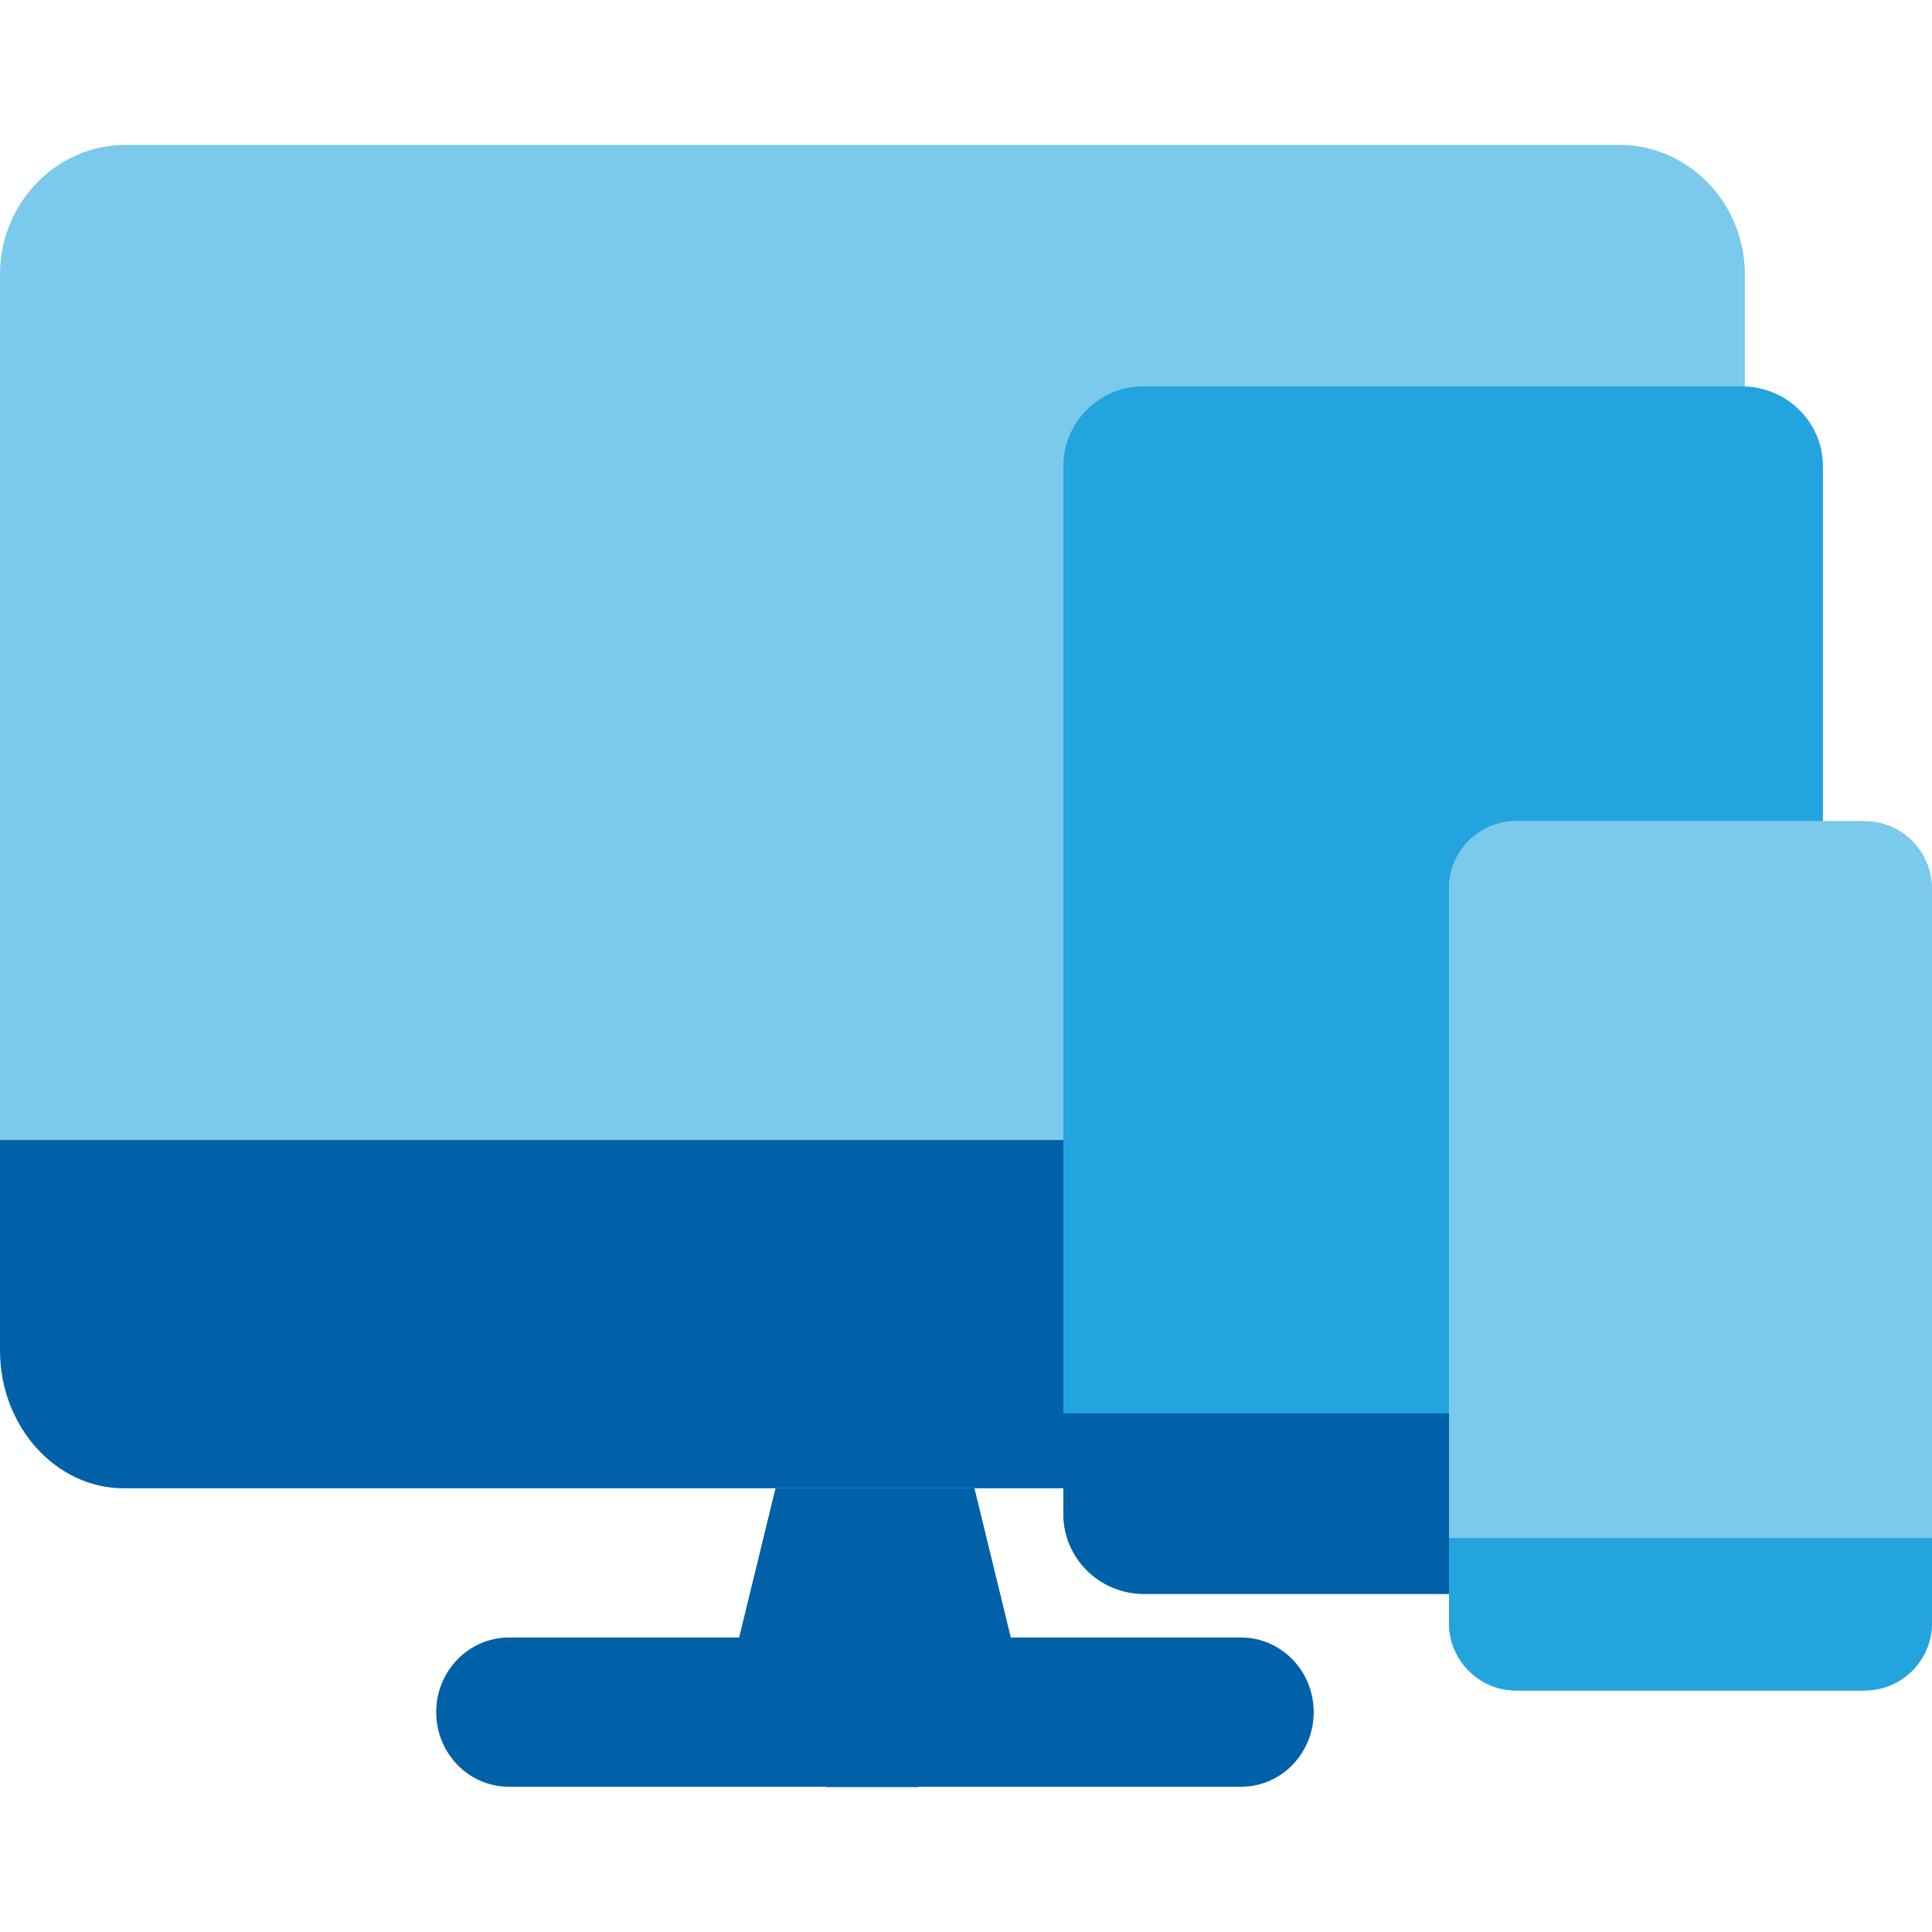
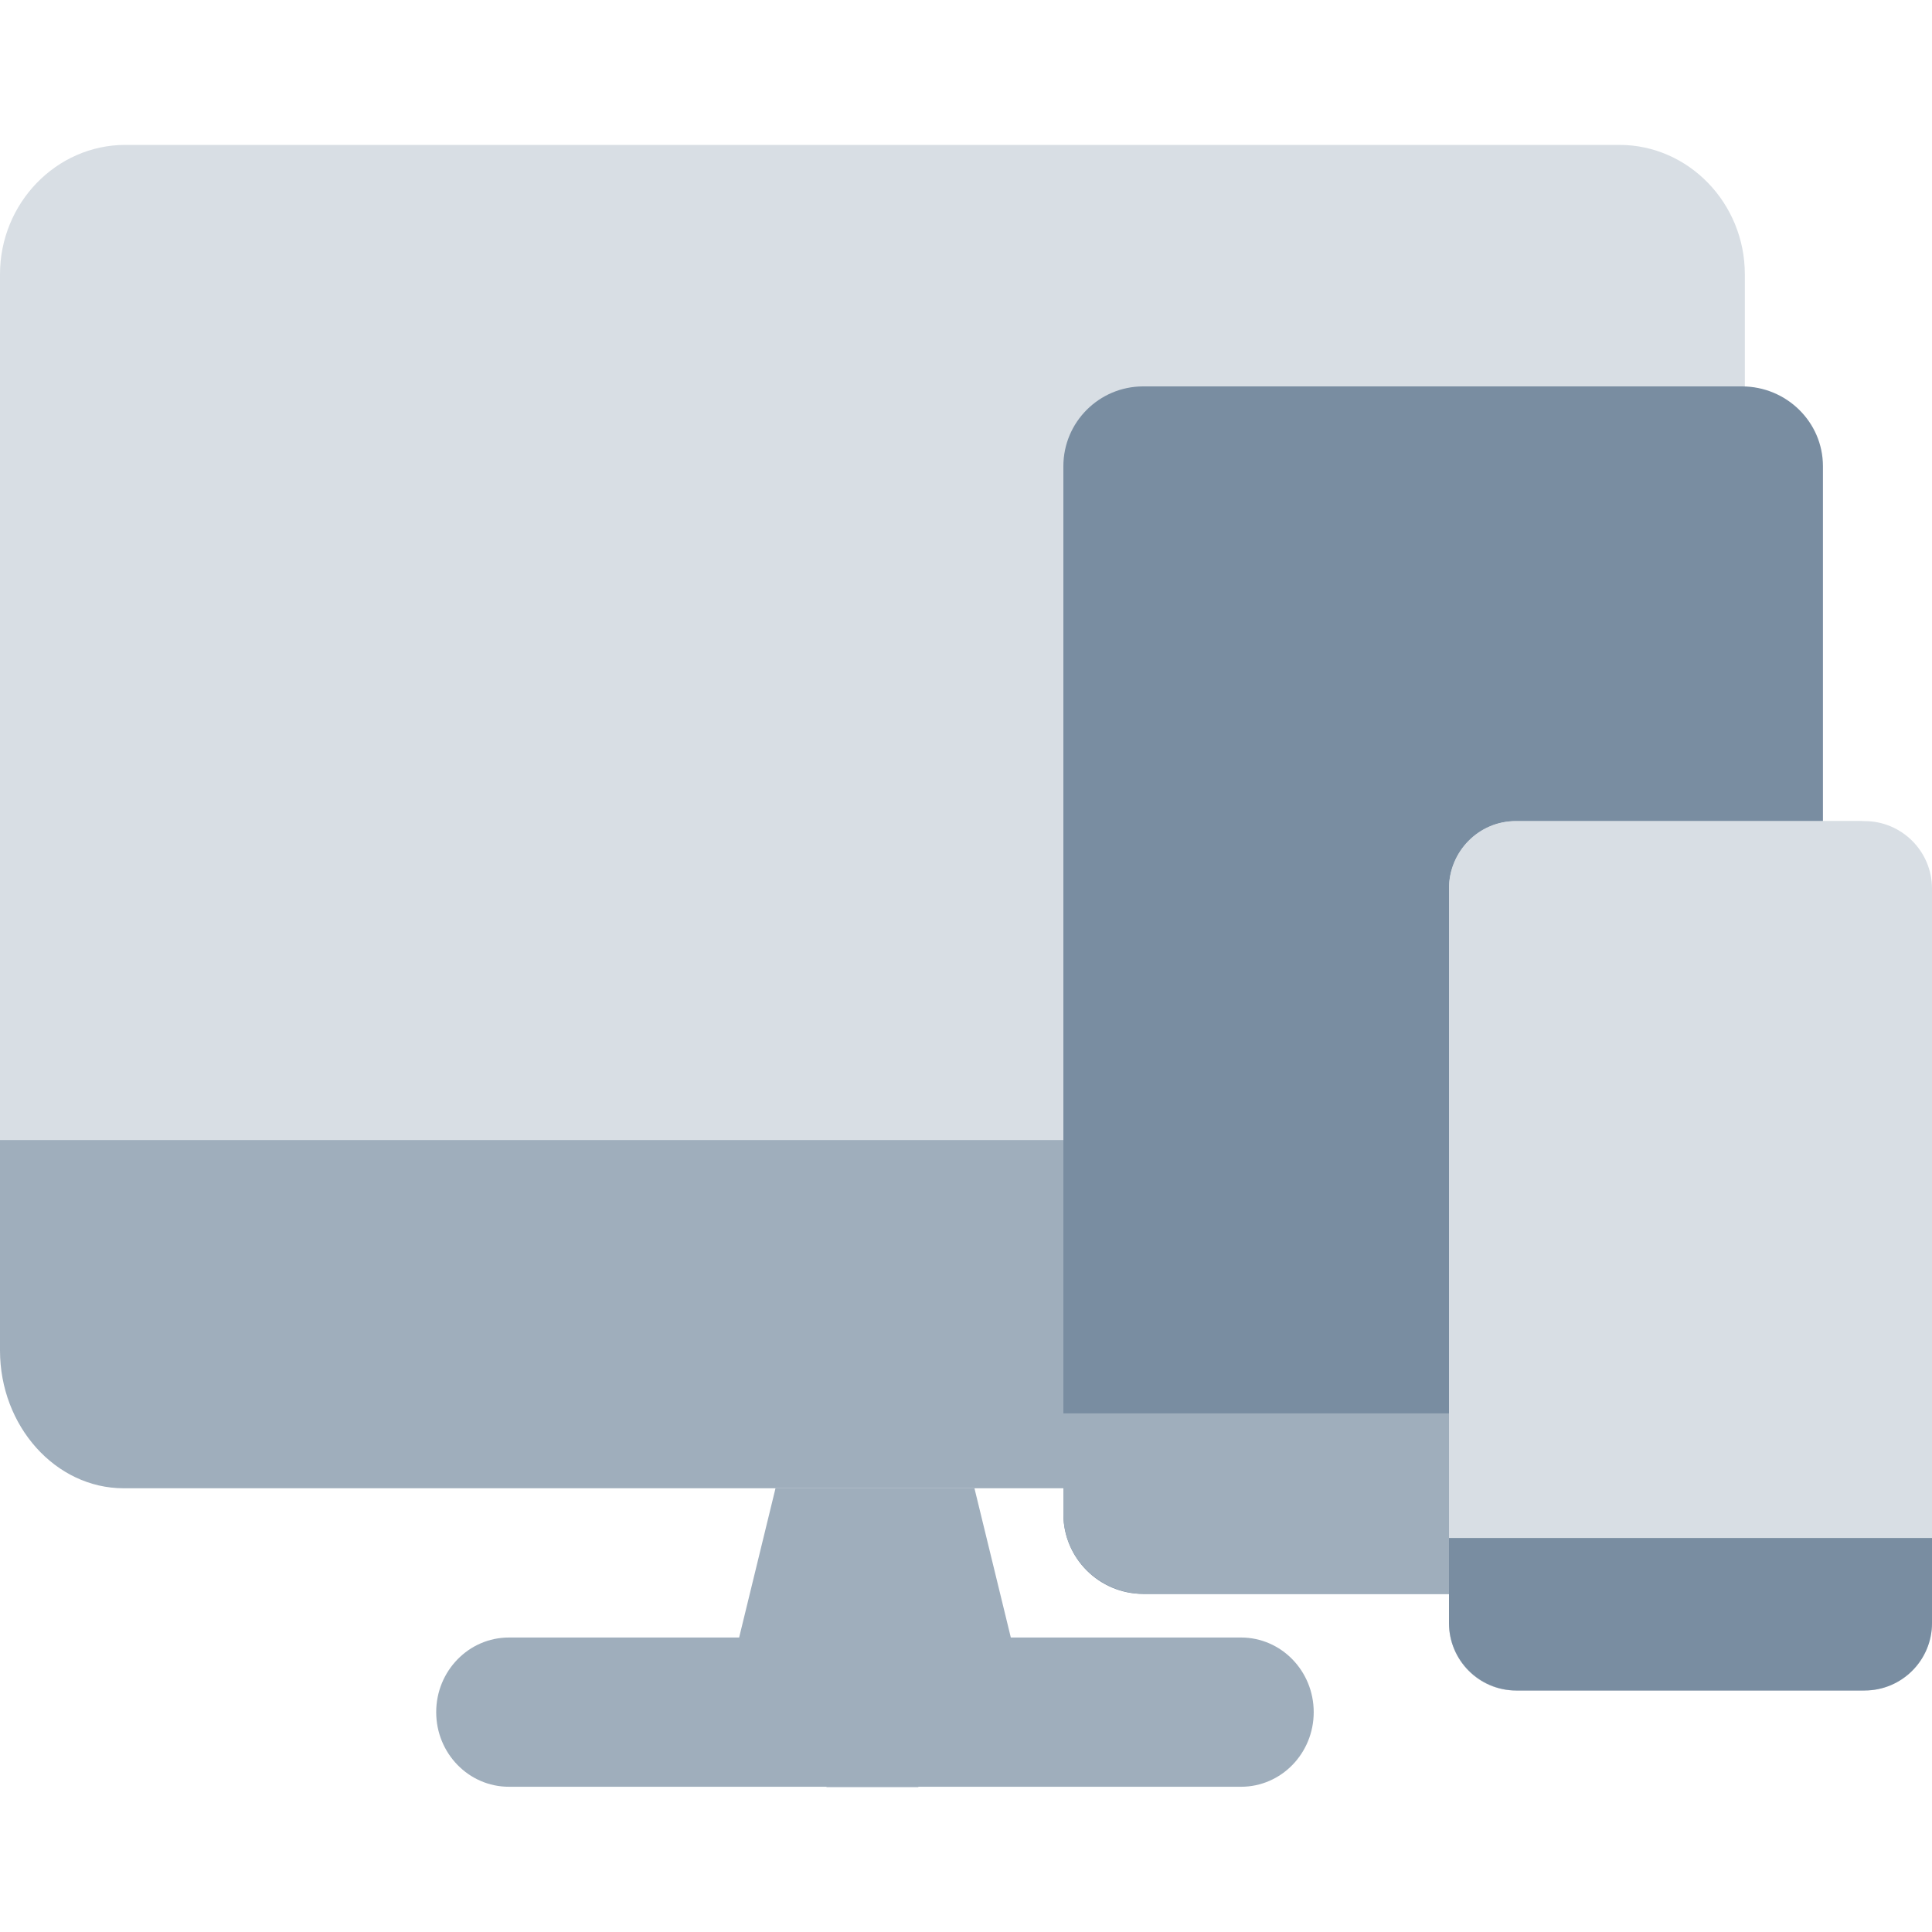
<svg xmlns="http://www.w3.org/2000/svg" width="40" height="40" viewBox="0 0 40 40" fill="none">
-   <path d="M2.595 3H33.529C34.957 3 36.125 4.205 36.125 5.678V23.602H0V5.678C0 4.205 1.168 3 2.595 3Z" fill="#7BC9EB" />
-   <path d="M2.56 30.813C1.152 30.813 0 29.529 0 27.96V23.602H36.125V27.96C36.125 29.529 34.973 30.813 33.565 30.813H2.56Z" fill="#0061A8" />
-   <path d="M16.056 30.813L15.303 33.903H10.537C9.705 33.903 9.031 34.595 9.031 35.448C9.031 36.302 9.705 36.993 10.537 36.993H17.112V37H19.013V36.993H25.694C26.526 36.993 27.199 36.302 27.199 35.448C27.199 34.595 26.526 33.903 25.694 33.903H20.928L20.175 30.813H16.056Z" fill="#0061A8" />
-   <path d="M36.067 33C36.991 32.998 37.739 32.261 37.742 31.352V9.649C37.74 8.739 36.991 8.002 36.067 8H23.665C22.756 8.002 22.018 8.739 22.016 9.649V31.351C22.018 32.261 22.756 32.998 23.665 33H36.067Z" fill="#23A4DE" />
-   <path d="M36.067 33H23.691C22.767 32.998 22.018 32.26 22.016 31.351V29.263C27.54 29.263 32.827 29.263 37.742 29.263V31.352C37.739 32.261 36.991 32.998 36.067 33Z" fill="#0061A8" />
-   <path d="M38.607 35H31.393C30.625 34.998 30.002 34.375 30 33.607V18.393C30.002 17.625 30.625 17.002 31.393 17H38.607C39.375 17.002 39.998 17.625 40 18.393V33.607C39.998 34.376 39.375 34.998 38.607 35Z" fill="#7BC9EB" />
-   <path fill-rule="evenodd" clip-rule="evenodd" d="M31.373 34.139H38.468L38.468 34.139C38.758 34.138 38.992 33.9 38.994 33.606V18.395C38.993 18.101 38.758 17.862 38.468 17.861H31.373C31.083 17.862 30.848 18.101 30.847 18.395V33.605C30.848 33.9 31.083 34.138 31.373 34.139L31.373 34.139ZM31.371 35C30.615 34.998 30.002 34.375 30 33.607V18.393C30.002 17.625 30.615 17.002 31.371 17H38.47C39.226 17.002 39.839 17.625 39.841 18.393V33.607C39.839 34.376 39.226 34.998 38.47 35H31.371Z" fill="#7BC9EB" />
-   <path d="M38.607 35H31.393C30.625 34.998 30.002 34.375 30 33.607V31.842C34.595 31.842 35.911 31.842 40 31.842V33.607C39.998 34.376 39.375 34.998 38.607 35Z" fill="#23A4DE" />
+   <path d="M2.595 3H33.529C34.957 3 36.125 4.205 36.125 5.678V23.602H0V5.678C0 4.205 1.168 3 2.595 3Z" fill="#d8dee4" />
+   <path d="M2.56 30.813C1.152 30.813 0 29.529 0 27.96V23.602H36.125V27.96C36.125 29.529 34.973 30.813 33.565 30.813H2.56Z" fill="#9faebc" />
+   <path d="M16.056 30.813L15.303 33.903H10.537C9.705 33.903 9.031 34.595 9.031 35.448C9.031 36.302 9.705 36.993 10.537 36.993H17.112V37H19.013V36.993H25.694C26.526 36.993 27.199 36.302 27.199 35.448C27.199 34.595 26.526 33.903 25.694 33.903H20.928L20.175 30.813H16.056Z" fill="#9faebc" />
+   <path d="M36.067 33C36.991 32.998 37.739 32.261 37.742 31.352V9.649C37.74 8.739 36.991 8.002 36.067 8H23.665C22.756 8.002 22.018 8.739 22.016 9.649V31.351C22.018 32.261 22.756 32.998 23.665 33H36.067Z" fill="#798da1" />
+   <path d="M36.067 33H23.691C22.767 32.998 22.018 32.26 22.016 31.351V29.263C27.54 29.263 32.827 29.263 37.742 29.263V31.352C37.739 32.261 36.991 32.998 36.067 33Z" fill="#9faebc" />
+   <path d="M38.607 35H31.393C30.625 34.998 30.002 34.375 30 33.607V18.393C30.002 17.625 30.625 17.002 31.393 17H38.607C39.375 17.002 39.998 17.625 40 18.393V33.607C39.998 34.376 39.375 34.998 38.607 35Z" fill="#d8dee4" />
+   <path fill-rule="evenodd" clip-rule="evenodd" d="M31.373 34.139H38.468L38.468 34.139C38.758 34.138 38.992 33.9 38.994 33.606V18.395C38.993 18.101 38.758 17.862 38.468 17.861H31.373C31.083 17.862 30.848 18.101 30.847 18.395V33.605C30.848 33.9 31.083 34.138 31.373 34.139L31.373 34.139ZM31.371 35C30.615 34.998 30.002 34.375 30 33.607V18.393C30.002 17.625 30.615 17.002 31.371 17H38.47C39.226 17.002 39.839 17.625 39.841 18.393V33.607C39.839 34.376 39.226 34.998 38.47 35H31.371Z" fill="#d8dee4" />
+   <path d="M38.607 35H31.393C30.625 34.998 30.002 34.375 30 33.607V31.842C34.595 31.842 35.911 31.842 40 31.842V33.607C39.998 34.376 39.375 34.998 38.607 35Z" fill="#798da1" />
</svg>
